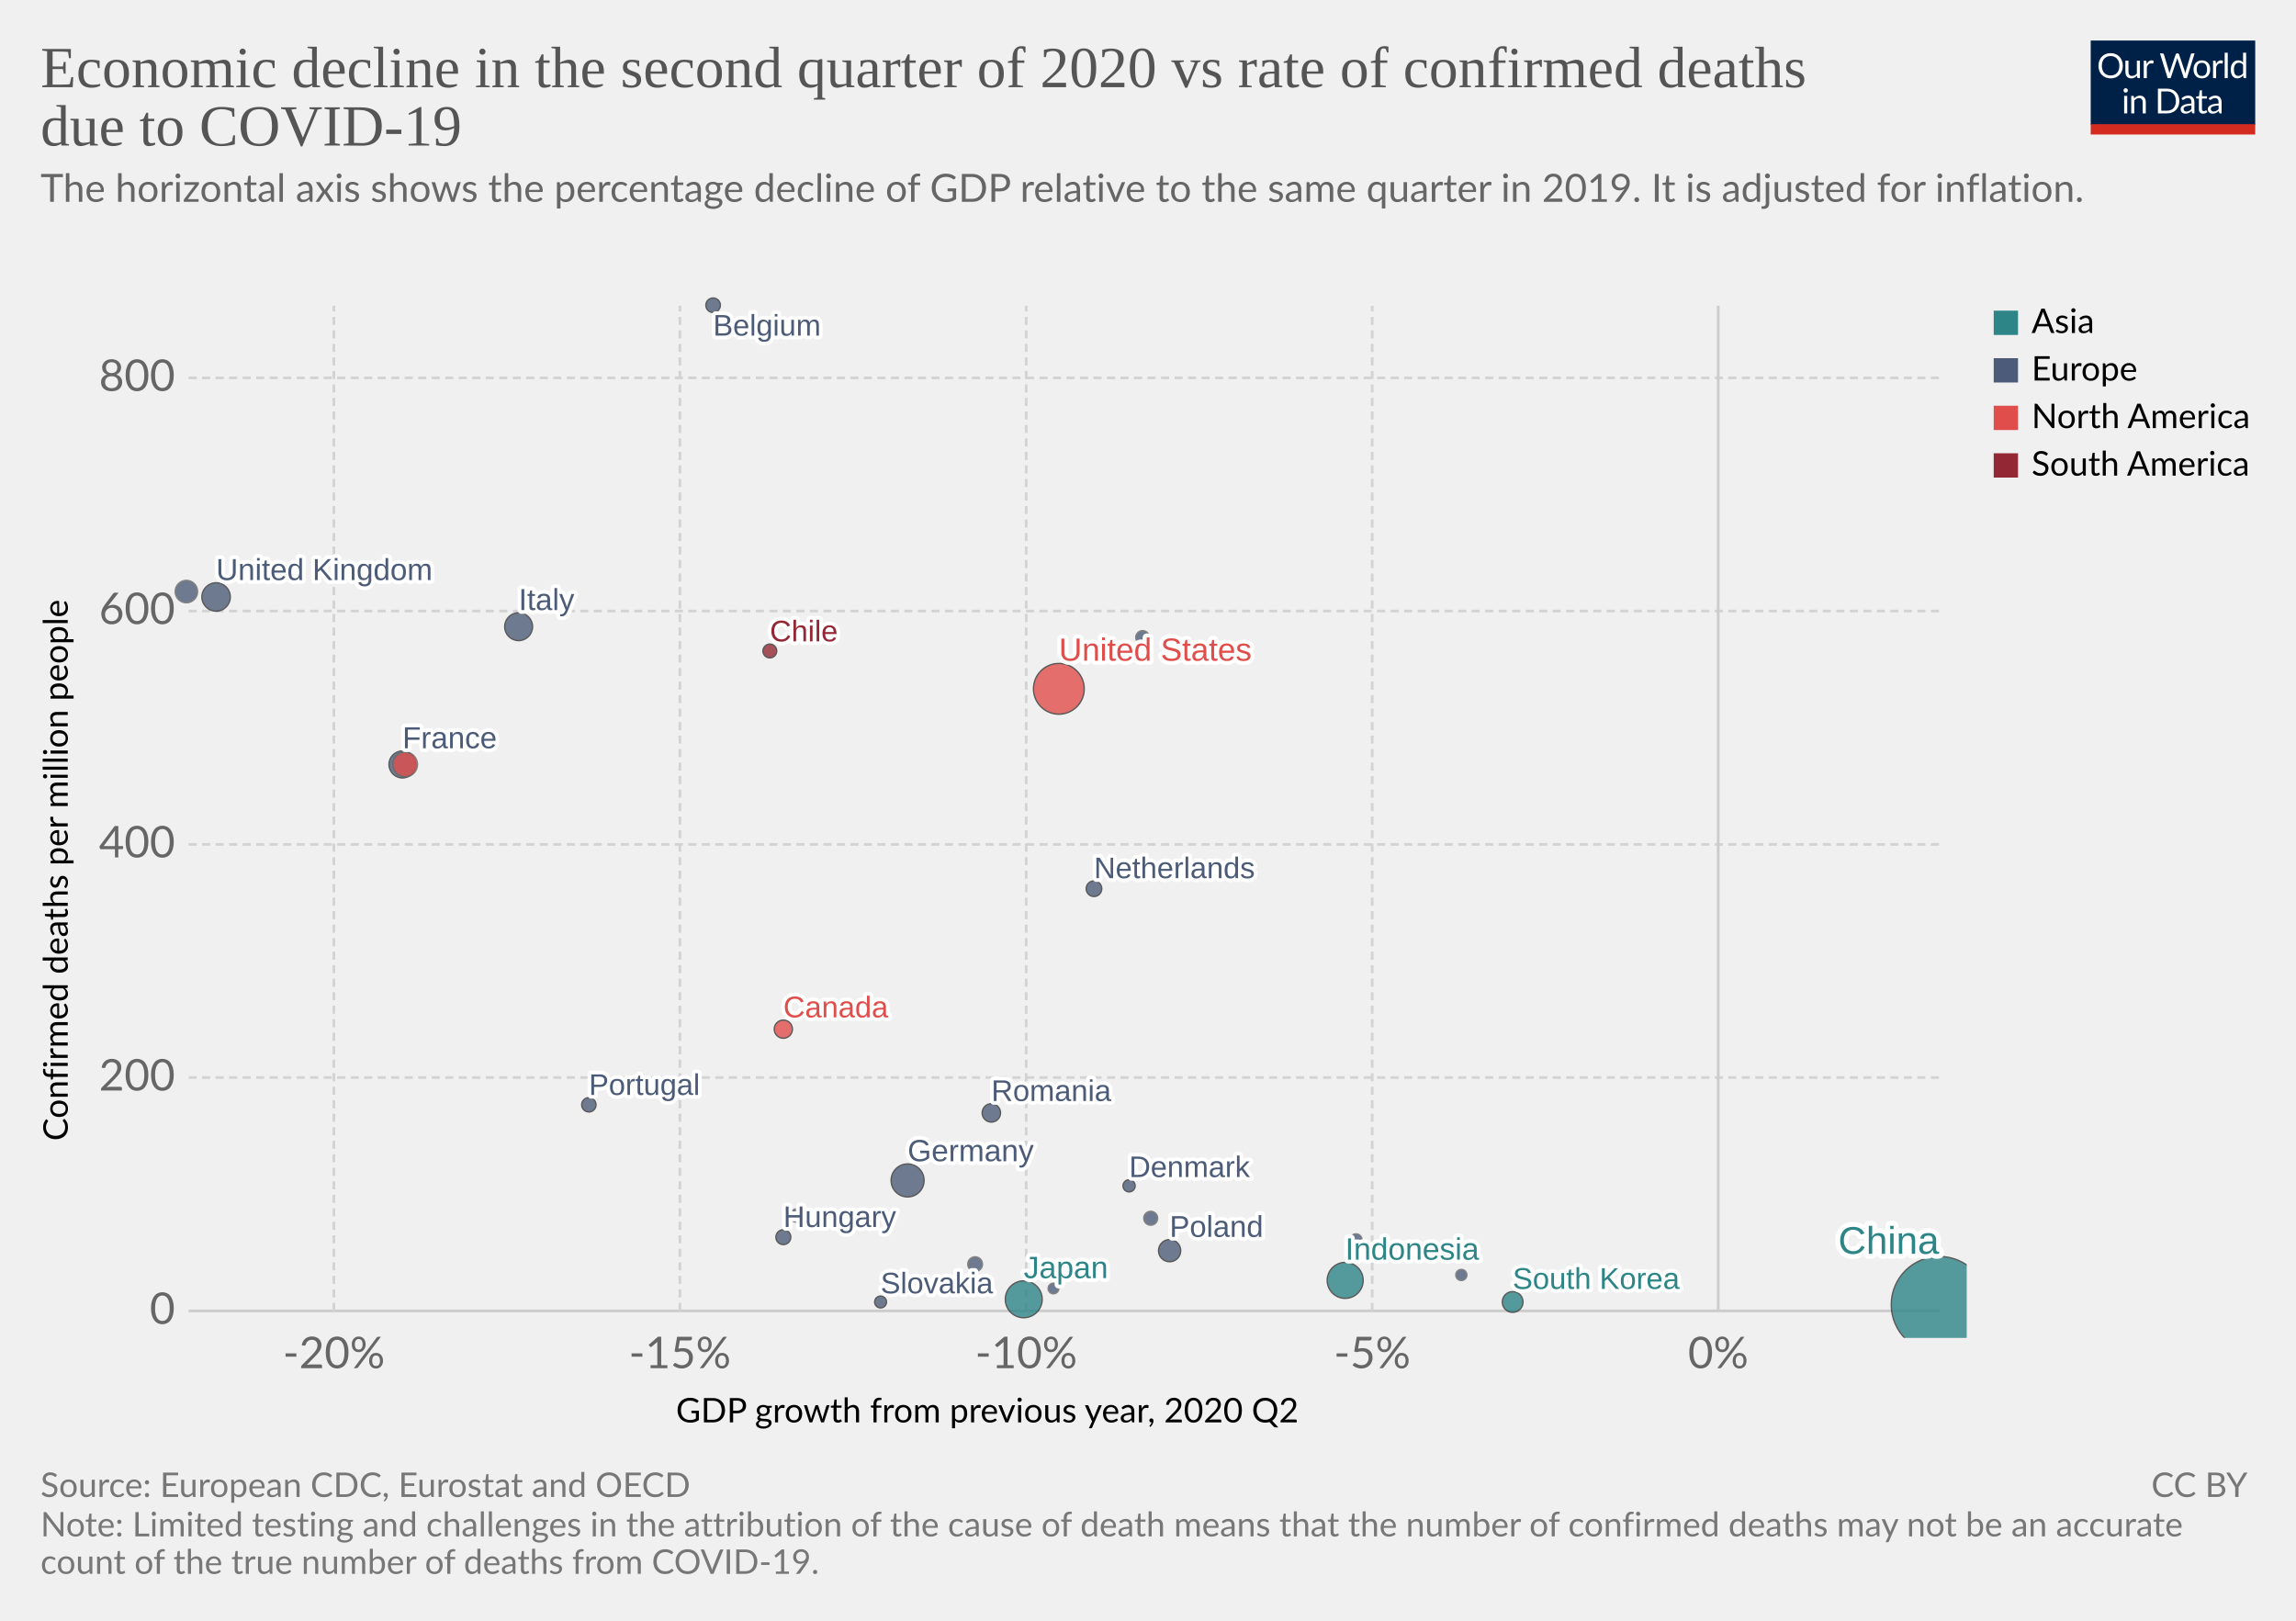
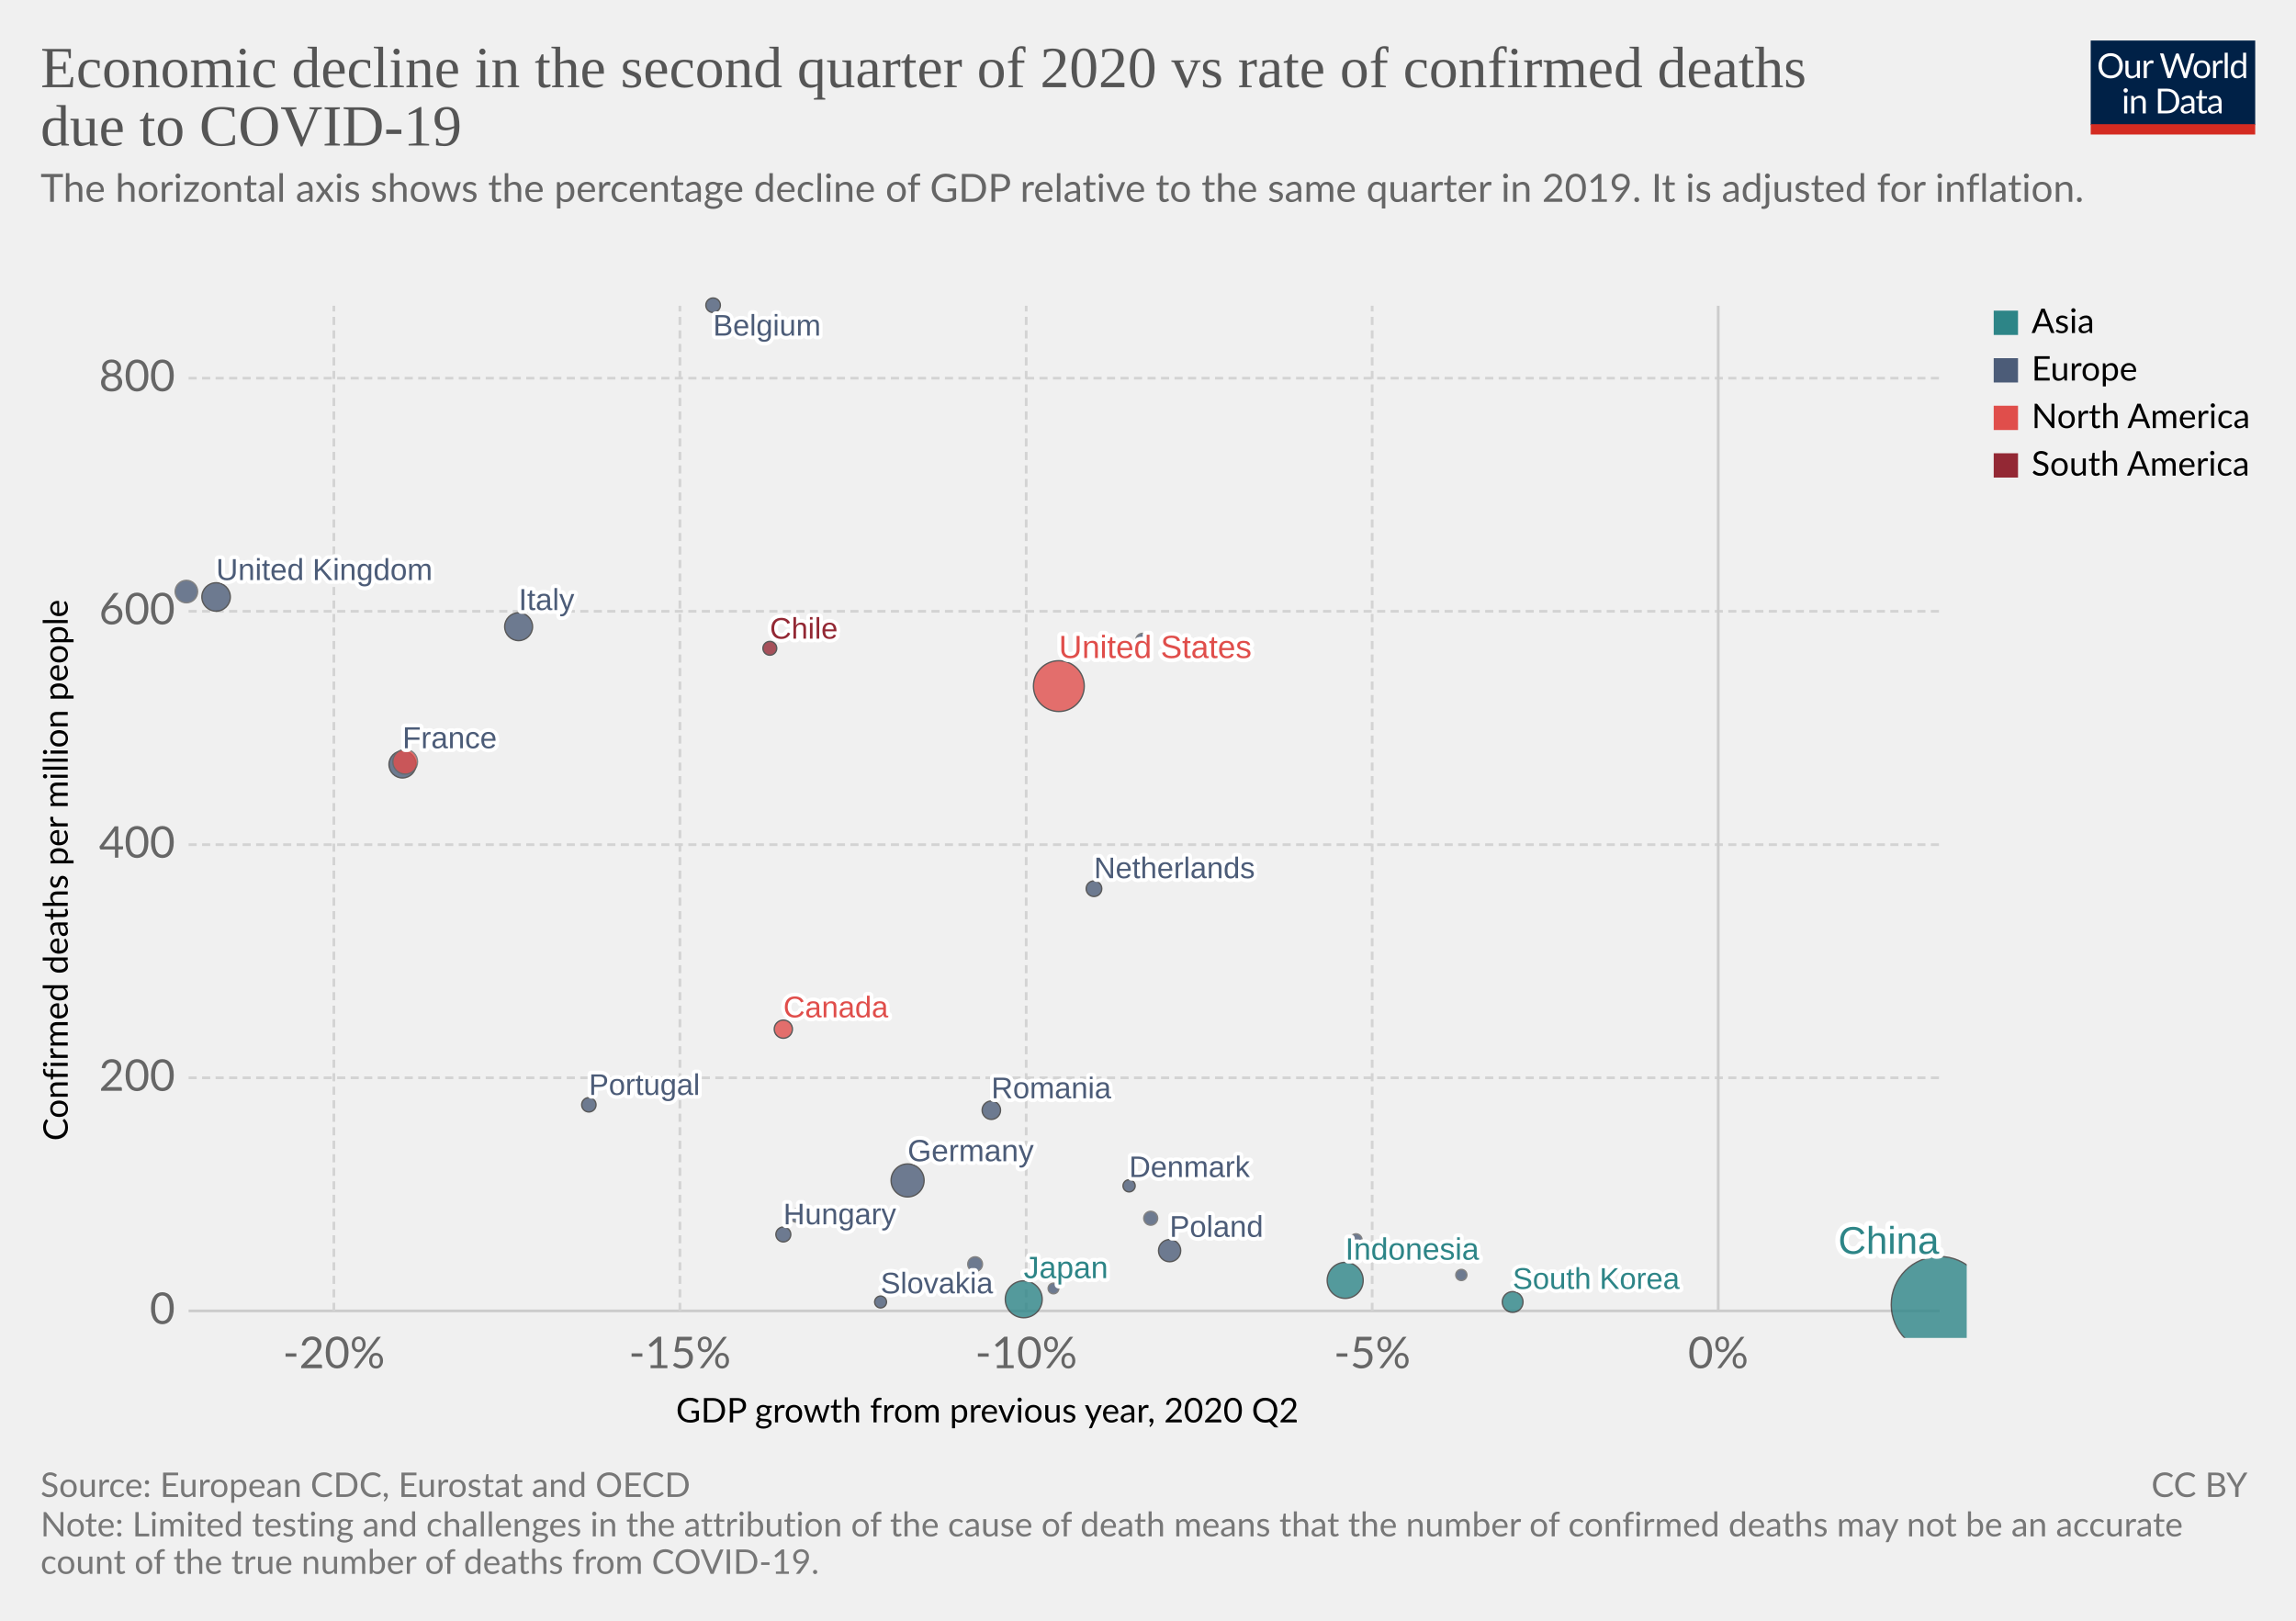
<svg xmlns="http://www.w3.org/2000/svg" version="1.1" style="background-color:#fff;-webkit-font-smoothing:antialiased" width="850" height="600" viewBox="0 0 850 600" font-family="Lato,'Helvetica Neue',Helvetica,Arial,sans-serif" font-size="18" text-rendering="optimizeLegibility">
  <g class="HeaderView">
    <g transform="matrix(.29 0 0 .29 774 15)">
      <svg width="210" height="120" viewBox="0 0 210 120" fill="none">
        <g clip-path="url(#clip0)">
          <path d="M0 0h210v107.89H0V0z" fill="#002147" />
          <path d="M40.98 32.25c0 2.36-.38 4.53-1.12 6.51a14.26 14.26 0 01-8.1 8.4c-1.9.78-4.02 1.17-6.34 1.17a16.6 16.6 0 01-6.33-1.17 14.31 14.31 0 01-8.08-8.4 18.29 18.29 0 01-1.12-6.51c0-2.36.38-4.53 1.12-6.5a14.32 14.32 0 018.07-8.44c1.92-.8 4.03-1.19 6.34-1.19 2.32 0 4.43.4 6.34 1.19 1.92.8 3.56 1.9 4.93 3.34a14.87 14.87 0 013.17 5.1 18.1 18.1 0 011.12 6.5zm-4.38 0c0-1.94-.26-3.68-.8-5.22a10.91 10.91 0 00-2.24-3.89 9.68 9.68 0 00-3.52-2.46 11.95 11.95 0 00-4.62-.86c-1.68 0-3.21.28-4.6.86a9.88 9.88 0 00-3.54 2.46 10.91 10.91 0 00-2.24 3.9c-.53 1.53-.8 3.27-.8 5.2 0 1.94.27 3.68.8 5.22a11.17 11.17 0 002.24 3.9 10.01 10.01 0 003.55 2.44c1.38.56 2.9.83 4.6.83 1.7 0 3.24-.27 4.61-.83a9.8 9.8 0 003.52-2.44 11.17 11.17 0 002.25-3.9c.53-1.54.8-3.28.8-5.21zm26.22-6.54V48H60.5c-.56 0-.9-.27-1.05-.81l-.31-2.4a12.45 12.45 0 01-3.26 2.6c-1.2.64-2.58.96-4.13.96-1.22 0-2.3-.2-3.24-.6a6.52 6.52 0 01-2.33-1.7 7.37 7.37 0 01-1.43-2.67c-.3-1.04-.46-2.2-.46-3.45V25.7h3.91v14.22c0 1.68.38 2.99 1.15 3.91.77.93 1.96 1.39 3.54 1.39 1.16 0 2.24-.27 3.23-.82a10.42 10.42 0 002.8-2.28V25.7h3.91zm8.61 4.47a9.94 9.94 0 012.6-3.56 5.64 5.64 0 013.76-1.3c.47 0 .92.05 1.34.15.44.1.83.27 1.17.49l-.3 2.92c-.09.37-.3.55-.66.55-.2 0-.5-.04-.9-.13a6.21 6.21 0 00-3.24.18c-.54.2-1.03.5-1.47.92-.42.4-.81.9-1.17 1.5-.33.58-.64 1.26-.92 2.02V48H67.7V25.71h2.25c.42 0 .72.08.88.25.16.16.27.44.33.83l.26 3.39zm61.16-13.7L122.75 48h-3.82l-7.99-24.05a21.95 21.95 0 01-.42-1.58 38.36 38.36 0 01-.44 1.58L102.05 48h-3.83L88.4 16.47h3.54c.38 0 .7.1.95.29.26.2.43.43.5.73l6.52 21.9c.1.4.2.83.28 1.28.1.46.2.94.29 1.46l.3-1.46c.12-.47.25-.9.38-1.27l7.41-21.91c.1-.25.26-.48.51-.69.27-.22.58-.33.95-.33h1.23c.38 0 .69.1.92.29.24.2.41.43.53.73l7.4 21.9a28.4 28.4 0 01.68 2.62 29.52 29.52 0 01.52-2.61l6.54-21.91c.07-.27.23-.5.48-.7.27-.21.58-.32.95-.32h3.32zm9.35 8.88c1.63 0 3.1.27 4.4.82a9.43 9.43 0 015.46 5.94c.5 1.4.74 2.98.74 4.73 0 1.76-.25 3.34-.74 4.75a9.43 9.43 0 01-5.46 5.92c-1.3.52-2.77.79-4.4.79-1.64 0-3.12-.27-4.44-.8a9.42 9.42 0 01-3.35-2.3c-.92-1-1.63-2.2-2.13-3.61-.49-1.41-.73-3-.73-4.75s.24-3.33.73-4.73c.5-1.43 1.2-2.64 2.13-3.63a9.4 9.4 0 013.35-2.31c1.32-.55 2.8-.82 4.44-.82zm0 19.89c2.2 0 3.84-.73 4.93-2.2 1.08-1.48 1.63-3.54 1.63-6.18 0-2.66-.55-4.72-1.63-6.2-1.09-1.49-2.73-2.23-4.93-2.23-1.12 0-2.09.2-2.93.57a5.7 5.7 0 00-2.06 1.65 7.5 7.5 0 00-1.24 2.67c-.26 1.04-.4 2.22-.4 3.54 0 2.64.55 4.7 1.64 6.18 1.1 1.47 2.76 2.2 4.99 2.2zm17.97-15.07a9.94 9.94 0 012.6-3.56 5.64 5.64 0 013.76-1.3c.47 0 .91.05 1.34.15.44.1.83.27 1.16.49l-.28 2.92c-.09.37-.31.55-.66.55-.2 0-.5-.04-.9-.13a6.2 6.2 0 00-3.24.18c-.54.2-1.03.5-1.47.92-.43.4-.82.9-1.17 1.5a13.1 13.1 0 00-.92 2.02V48h-3.94V25.71h2.24c.43 0 .72.08.88.25.17.16.28.44.33.83l.27 3.39zm15.04-14.59V48h-3.92V15.6h3.92zm19.55 15.43a6.22 6.22 0 00-2.38-2.05 6.7 6.7 0 00-2.86-.6c-2.07 0-3.66.75-4.77 2.23-1.12 1.48-1.68 3.6-1.68 6.33 0 1.46.13 2.7.38 3.74a7.29 7.29 0 001.1 2.56 4.35 4.35 0 001.78 1.45c.7.3 1.5.46 2.4.46 1.29 0 2.41-.3 3.36-.88a9.6 9.6 0 002.67-2.49V31.02zm3.91-15.43V48h-2.33c-.56 0-.9-.27-1.06-.81l-.35-2.71a12.13 12.13 0 01-3.25 2.77 8.28 8.28 0 01-4.23 1.06 7.31 7.31 0 01-6.14-2.9c-.73-.96-1.3-2.15-1.69-3.57a18.35 18.35 0 01.07-9.48 11.29 11.29 0 011.89-3.7 8.7 8.7 0 017.06-3.34 7.96 7.96 0 016.12 2.62V15.59h3.91zM46.61 70.71V93H42.7V70.71h3.91zm.84-7c0 .39-.08.75-.24 1.09a2.81 2.81 0 01-1.52 1.47 2.67 2.67 0 01-2.16 0 2.9 2.9 0 01-1.45-1.47 2.67 2.67 0 010-2.16c.15-.35.35-.65.6-.9.25-.27.53-.47.85-.62a2.67 2.67 0 012.16 0c.35.15.65.35.9.62.27.25.47.55.62.9.16.34.24.7.24 1.08zm7.97 10.24c.49-.54 1-1.04 1.54-1.48a9.85 9.85 0 013.66-1.84 8.96 8.96 0 015.43.35c.94.4 1.72.97 2.33 1.71a7.36 7.36 0 011.43 2.67c.32 1.04.49 2.19.49 3.45V93h-3.94V78.81c0-1.69-.4-3-1.17-3.92-.76-.93-1.93-1.4-3.5-1.4a6.6 6.6 0 00-3.25.83c-1 .56-1.92 1.31-2.77 2.27V93h-3.94V70.71h2.35c.56 0 .9.28 1.04.82l.3 2.42zm57.7 3.3c0 2.36-.37 4.5-1.11 6.44a14.3 14.3 0 01-3.17 4.98 14.1 14.1 0 01-4.93 3.2c-1.9.76-4.02 1.13-6.33 1.13H85.8V61.47h11.77c2.31 0 4.42.39 6.33 1.15a13.8 13.8 0 018.1 8.18 17.75 17.75 0 011.12 6.45zm-4.37 0c0-1.94-.26-3.67-.8-5.2a10.94 10.94 0 00-2.23-3.87 9.57 9.57 0 00-3.53-2.42 12.23 12.23 0 00-4.61-.83h-7.5v24.62h7.5c1.7 0 3.24-.28 4.61-.84a9.7 9.7 0 003.53-2.4 10.94 10.94 0 002.24-3.87c.53-1.53.8-3.26.8-5.2zm19.8 5.72c-1.8.06-3.34.2-4.62.44-1.26.22-2.3.51-3.1.88-.8.36-1.37.8-1.74 1.3-.35.5-.53 1.05-.53 1.67 0 .58.1 1.1.3 1.52a3 3 0 00.76 1.05c.34.27.73.46 1.17.6.45.11.94.17 1.45.17a7.28 7.28 0 003.5-.81 11.95 11.95 0 002.82-2.2v-4.62zm-12.65-9.11a12.73 12.73 0 013.98-2.66c1.43-.59 3-.88 4.73-.88 1.25 0 2.36.2 3.33.61a6.81 6.81 0 013.94 4.38c.33 1.04.5 2.19.5 3.43V93h-1.74a1.8 1.8 0 01-.88-.18c-.2-.13-.36-.38-.48-.74l-.44-2.12c-.59.55-1.16 1.03-1.72 1.46a9.48 9.48 0 01-3.74 1.7c-.69.15-1.46.23-2.3.23-.87 0-1.69-.12-2.45-.35a5.34 5.34 0 01-3.34-2.93 6.64 6.64 0 01-.49-2.64c0-.88.25-1.72.73-2.53a6.33 6.33 0 012.35-2.17c1.09-.63 2.5-1.15 4.25-1.54 1.75-.41 3.89-.65 6.42-.7v-1.75c0-1.73-.37-3.03-1.12-3.91-.75-.9-1.84-1.34-3.28-1.34-.97 0-1.78.12-2.44.37-.64.23-1.2.5-1.7.81l-1.23.82c-.33.23-.67.35-1 .35-.27 0-.5-.07-.69-.2a2.1 2.1 0 01-.48-.53l-.7-1.25zm27.67 19.5c-1.76 0-3.12-.5-4.07-1.48-.94-.98-1.41-2.4-1.41-4.25V74h-2.68a.9.9 0 01-.6-.2c-.16-.14-.24-.36-.24-.66v-1.56l3.65-.46.9-6.89a.9.9 0 01.29-.52.88.88 0 01.62-.22H142v7.67h6.44V74H142v13.38c0 .94.22 1.63.68 2.09.45.45 1.04.68 1.76.68a3.21 3.21 0 001.85-.53l.55-.35c.16-.12.3-.18.41-.18.2 0 .4.13.55.38l1.15 1.87a7.45 7.45 0 01-2.44 1.5c-.96.35-1.94.52-2.95.52zm19.68-10.4c-1.8.07-3.34.21-4.62.45-1.26.22-2.3.51-3.1.88-.8.36-1.37.8-1.74 1.3-.35.5-.53 1.05-.53 1.67 0 .58.1 1.1.3 1.52.18.42.44.77.76 1.05.34.27.73.46 1.17.6.45.11.94.17 1.45.17a7.3 7.3 0 003.5-.81 12.04 12.04 0 002.82-2.2v-4.62zm-12.65-9.1a12.72 12.72 0 013.99-2.66c1.42-.59 3-.88 4.72-.88 1.25 0 2.36.2 3.33.61a6.81 6.81 0 013.94 4.38c.33 1.04.5 2.19.5 3.43V93h-1.74a1.8 1.8 0 01-.88-.18c-.2-.13-.36-.38-.48-.74l-.44-2.12c-.59.55-1.16 1.03-1.72 1.46a9.48 9.48 0 01-3.74 1.7c-.69.15-1.46.23-2.3.23-.87 0-1.69-.12-2.45-.35a5.33 5.33 0 01-3.34-2.93 6.62 6.62 0 01-.49-2.64c0-.88.25-1.72.73-2.53a6.33 6.33 0 012.35-2.17c1.09-.63 2.5-1.15 4.25-1.54a31.2 31.2 0 016.42-.7v-1.75c0-1.73-.37-3.03-1.12-3.91-.75-.9-1.84-1.34-3.28-1.34-.97 0-1.78.12-2.44.37-.64.23-1.2.5-1.7.81-.46.3-.87.57-1.22.82-.34.23-.68.35-1.02.35-.26 0-.49-.07-.68-.2a1.88 1.88 0 01-.48-.53l-.7-1.25z" fill="#fff" />
          <path fill="#D42B21" d="M0 106.79h210V120H0z" />
        </g>
        <defs>
          <clipPath id="clip0">
            <path fill="#fff" d="M0 0h210v120H0z" />
          </clipPath>
        </defs>
      </svg>
    </g>
    <a href="https://ourworldindata.org/grapher/q2-gdp-growth-vs-confirmed-deaths-due-to-covid-19-per-million-people" target="_blank" font-family="&quot;Playfair Display&quot;,Georgia,&quot;Times New Roman&quot;,serif">
      <text font-size="21.6" x="15" y="32.3" fill="#555">
        <tspan x="15" y="32.28">Economic decline in the second quarter of 2020 vs rate of confirmed deaths</tspan>
        <tspan x="15" y="53.88">due to COVID-19</tspan>
      </text>
    </a>
    <text font-size="14.4" x="15" y="74.7" fill="#666">
      <tspan x="15" y="74.72">The horizontal axis shows the percentage decline of GDP relative to the same quarter in 2019. It is adjusted for inflation.</tspan>
      <tspan x="15" y="92" />
    </text>
  </g>
  <g class="ScatterPlot">
    <g class="AxisBoxView">
      <g class="HorizontalAxis">
        <text font-size="12.6" x="250.2" y="526.6">
          <tspan x="250.25" y="526.58">GDP growth from previous year, 2020 Q2</tspan>
        </text>
        <text x="123.6" y="506.5" fill="#666" text-anchor="middle" font-size="16.2">-20%</text>
        <text x="251.7" y="506.5" fill="#666" text-anchor="middle" font-size="16.2">-15%</text>
        <text x="379.9" y="506.5" fill="#666" text-anchor="middle" font-size="16.2">-10%</text>
        <text x="508" y="506.5" fill="#666" text-anchor="middle" font-size="16.2">-5%</text>
        <text x="636.1" y="506.5" fill="#666" text-anchor="middle" font-size="16.2">0%</text>
      </g>
      <g class="VerticalAxis">
        <text font-size="12.6" x="-422.3" y="25.1" transform="rotate(-90)">
          <tspan x="-422.33" y="25.08">Confirmed deaths per million people</tspan>
        </text>
        <text x="64.82" y="485.3" fill="#666" dominant-baseline="middle" text-anchor="end" font-size="16.2">0</text>
-         <text x="64.82" y="398.9" fill="#666" dominant-baseline="middle" text-anchor="end" font-size="16.2">200</text>
-         <text x="64.82" y="312.6" fill="#666" dominant-baseline="middle" text-anchor="end" font-size="16.2">400</text>
-         <text x="64.82" y="226.2" fill="#666" dominant-baseline="middle" text-anchor="end" font-size="16.2">600</text>
-         <text x="64.82" y="139.9" fill="#666" dominant-baseline="middle" text-anchor="end" font-size="16.2">800</text>
+         <text x="64.82" y="399" fill="#666" dominant-baseline="middle" text-anchor="end" font-size="16.2">200</text>
+         <text x="64.82" y="312.7" fill="#666" dominant-baseline="middle" text-anchor="end" font-size="16.2">400</text>
+         <text x="64.82" y="226.3" fill="#666" dominant-baseline="middle" text-anchor="end" font-size="16.2">600</text>
+         <text x="64.82" y="140" fill="#666" dominant-baseline="middle" text-anchor="end" font-size="16.2">800</text>
      </g>
      <g class="AxisGridLines horizontalLines">
        <path stroke="#ccc" d="M69.82 485.3h648.27" />
-         <path stroke="#d3d3d3" stroke-dasharray="3,2" d="M69.82 398.9h648.27M69.82 312.6h648.27M69.82 226.2h648.27M69.82 139.9h648.27" />
+         <path stroke="#d3d3d3" stroke-dasharray="3,2" d="M69.82 399h648.27M69.82 312.7h648.27M69.82 226.3h648.27M69.82 140h648.27" />
      </g>
      <g class="AxisGridLines verticalLines">
        <path stroke="#d3d3d3" stroke-dasharray="3,2" d="M123.6 485.3V113.2M251.7 485.3V113.2M379.9 485.3V113.2M508 485.3V113.2" />
        <path stroke="#ccc" d="M636.1 485.3V113.2" />
      </g>
    </g>
    <g class="PointsWithLabels clickable" clip-path="url(#a)" font-family="Arial, sans-serif">
      <path fill="rgba(255,255,255,0)" d="M69.82 113.2H718.1v372.1H69.82z" />
      <defs>
        <clipPath id="a">
          <path d="M59.82 103.2H728.1v392.1H59.82z" />
        </clipPath>
      </defs>
      <g class="key-China_0">
        <circle cx="718" cy="483" r="17.84" fill="#2D8587" opacity=".8" stroke="#333" stroke-width=".5" />
      </g>
      <g class="key-United-States_0">
-         <circle cx="392" cy="255" r="9.4" fill="#E04E4B" opacity=".8" stroke="#333" stroke-width=".5" />
+         <circle cx="392" cy="254" r="9.4" fill="#E04E4B" opacity=".8" stroke="#333" stroke-width=".5" />
      </g>
      <g class="key-Japan_0">
        <circle cx="379" cy="481" r="6.83" fill="#2D8587" opacity=".8" stroke="#333" stroke-width=".5" />
      </g>
      <g class="key-Indonesia_0">
        <circle cx="498" cy="474" r="6.66" fill="#2D8587" opacity=".8" stroke="#333" stroke-width=".5" />
      </g>
      <g class="key-Germany_0">
        <circle cx="336" cy="437" r="6.11" fill="#4C5C78" opacity=".8" stroke="#333" stroke-width=".5" />
      </g>
      <g class="key-United-Kingdom_0">
        <circle cx="80" cy="221" r="5.26" fill="#4C5C78" opacity=".8" stroke="#333" stroke-width=".5" />
      </g>
      <g class="key-Italy_0">
        <circle cx="192" cy="232" r="5.16" fill="#4C5C78" opacity=".8" stroke="#333" stroke-width=".5" />
      </g>
      <g class="key-France_0">
        <circle cx="149" cy="283" r="5" fill="#4C5C78" opacity=".8" stroke="#333" stroke-width=".5" />
      </g>
      <g class="key-Mexico_0">
-         <circle cx="150" cy="283" r="4.58" fill="#E04E4B" opacity=".8" stroke="#666" stroke-width=".5" />
+         <circle cx="150" cy="282" r="4.58" fill="#E04E4B" opacity=".8" stroke="#666" stroke-width=".5" />
      </g>
      <g class="key-Spain_0">
        <circle cx="69" cy="219" r="4.16" fill="#4C5C78" opacity=".8" stroke="#666" stroke-width=".5" />
      </g>
      <g class="key-Poland_0">
        <circle cx="433" cy="463" r="4.11" fill="#4C5C78" opacity=".8" stroke="#333" stroke-width=".5" />
      </g>
      <g class="key-South-Korea_0">
        <circle cx="560" cy="482" r="3.84" fill="#2D8587" opacity=".8" stroke="#333" stroke-width=".5" />
      </g>
      <g class="key-Romania_0">
-         <circle cx="367" cy="412" r="3.41" fill="#4C5C78" opacity=".8" stroke="#333" stroke-width=".5" />
+         <circle cx="367" cy="411" r="3.41" fill="#4C5C78" opacity=".8" stroke="#333" stroke-width=".5" />
      </g>
      <g class="key-Canada_0">
        <circle cx="290" cy="381" r="3.37" fill="#E04E4B" opacity=".8" stroke="#333" stroke-width=".5" />
      </g>
      <g class="key-Netherlands_0">
        <circle cx="405" cy="329" r="2.89" fill="#4C5C78" opacity=".8" stroke="#333" stroke-width=".5" />
      </g>
      <g class="key-Hungary_0">
-         <circle cx="290" cy="458" r="2.76" fill="#4C5C78" opacity=".8" stroke="#333" stroke-width=".5" />
+         <circle cx="290" cy="457" r="2.76" fill="#4C5C78" opacity=".8" stroke="#333" stroke-width=".5" />
      </g>
      <g class="key-Czech-Republic_0">
        <circle cx="361" cy="468" r="2.73" fill="#4C5C78" opacity=".8" stroke="#666" stroke-width=".5" />
      </g>
      <g class="key-Belgium_0">
        <circle cx="264" cy="113" r="2.69" fill="#4C5C78" opacity=".8" stroke="#333" stroke-width=".5" />
      </g>
      <g class="key-Portugal_0">
        <circle cx="218" cy="409" r="2.66" fill="#4C5C78" opacity=".8" stroke="#333" stroke-width=".5" />
      </g>
      <g class="key-Bulgaria_0">
        <circle cx="426" cy="451" r="2.58" fill="#4C5C78" opacity=".8" stroke="#666" stroke-width=".5" />
      </g>
      <g class="key-Chile_0">
-         <circle cx="285" cy="241" r="2.56" fill="#932834" opacity=".8" stroke="#333" stroke-width=".5" />
+         <circle cx="285" cy="240" r="2.56" fill="#932834" opacity=".8" stroke="#333" stroke-width=".5" />
      </g>
      <g class="key-Sweden_0">
-         <circle cx="423" cy="236" r="2.54" fill="#4C5C78" opacity=".8" stroke="#666" stroke-width=".5" />
+         <circle cx="423" cy="237" r="2.54" fill="#4C5C78" opacity=".8" stroke="#666" stroke-width=".5" />
      </g>
      <g class="key-Austria_0">
        <circle cx="295" cy="450" r="2.5" fill="#4C5C78" opacity=".8" stroke="#666" stroke-width=".5" />
      </g>
      <g class="key-Denmark_0">
        <circle cx="418" cy="439" r="2.25" fill="#4C5C78" opacity=".8" stroke="#333" stroke-width=".5" />
      </g>
      <g class="key-Finland_0">
        <circle cx="502" cy="459" r="2.24" fill="#4C5C78" opacity=".8" stroke="#666" stroke-width=".5" />
      </g>
      <g class="key-Slovakia_0">
        <circle cx="326" cy="482" r="2.2" fill="#4C5C78" opacity=".8" stroke="#333" stroke-width=".5" />
      </g>
      <g class="key-Lithuania_0">
        <circle cx="541" cy="472" r="2.06" fill="#4C5C78" opacity=".8" stroke="#666" stroke-width=".5" />
      </g>
      <g class="key-Latvia_0">
        <circle cx="390" cy="477" r="1.98" fill="#4C5C78" opacity=".8" stroke="#666" stroke-width=".5" />
      </g>
      <g class="key-Cyprus_0">
-         <circle cx="331" cy="474" r="1.78" fill="#4C5C78" opacity=".8" stroke="#666" stroke-width=".5" />
+         <circle cx="331" cy="475" r="1.78" fill="#4C5C78" opacity=".8" stroke="#666" stroke-width=".5" />
      </g>
      <g class="backgroundLabels" fill="#333" font-weight="400">
        <text x="680.53" y="464.16" font-size="14.3" fill="#fff" stroke="#fff" stroke-linecap="round" stroke-linejoin="round" stroke-width=".25em">China</text>
        <text x="680.53" y="464.16" font-size="14.3" fill="#2D8587">China</text>
-         <text x="392" y="244.6" font-size="11.89" fill="#fff" stroke="#fff" stroke-linecap="round" stroke-linejoin="round" stroke-width=".25em">United States</text>
-         <text x="392" y="244.6" font-size="11.89" fill="#E04E4B">United States</text>
+         <text x="392" y="243.6" font-size="11.89" fill="#fff" stroke="#fff" stroke-linecap="round" stroke-linejoin="round" stroke-width=".25em">United States</text>
+         <text x="392" y="243.6" font-size="11.89" fill="#E04E4B">United States</text>
        <text x="379" y="473.17" font-size="11.46" fill="#fff" stroke="#fff" stroke-linecap="round" stroke-linejoin="round" stroke-width=".25em">Japan</text>
        <text x="379" y="473.17" font-size="11.46" fill="#2D8587">Japan</text>
        <text x="498" y="466.34" font-size="11.43" fill="#fff" stroke="#fff" stroke-linecap="round" stroke-linejoin="round" stroke-width=".25em">Indonesia</text>
        <text x="498" y="466.34" font-size="11.43" fill="#2D8587">Indonesia</text>
        <text x="336" y="429.89" font-size="11.36" fill="#fff" stroke="#fff" stroke-linecap="round" stroke-linejoin="round" stroke-width=".25em">Germany</text>
        <text x="336" y="429.89" font-size="11.36" fill="#4C5C78">Germany</text>
        <text x="80" y="214.74" font-size="11.26" fill="#fff" stroke="#fff" stroke-linecap="round" stroke-linejoin="round" stroke-width=".25em">United Kingdom</text>
        <text x="80" y="214.74" font-size="11.26" fill="#4C5C78">United Kingdom</text>
        <text x="192" y="225.84" font-size="11.25" fill="#fff" stroke="#fff" stroke-linecap="round" stroke-linejoin="round" stroke-width=".25em">Italy</text>
        <text x="192" y="225.84" font-size="11.25" fill="#4C5C78">Italy</text>
        <text x="149" y="277" font-size="11.23" fill="#fff" stroke="#fff" stroke-linecap="round" stroke-linejoin="round" stroke-width=".25em">France</text>
        <text x="149" y="277" font-size="11.23" fill="#4C5C78">France</text>
        <text x="433" y="457.89" font-size="11.14" fill="#fff" stroke="#fff" stroke-linecap="round" stroke-linejoin="round" stroke-width=".25em">Poland</text>
        <text x="433" y="457.89" font-size="11.14" fill="#4C5C78">Poland</text>
        <text x="560" y="477.16" font-size="11.12" fill="#fff" stroke="#fff" stroke-linecap="round" stroke-linejoin="round" stroke-width=".25em">South Korea</text>
        <text x="560" y="477.16" font-size="11.12" fill="#2D8587">South Korea</text>
-         <text x="367" y="407.59" font-size="11.09" fill="#fff" stroke="#fff" stroke-linecap="round" stroke-linejoin="round" stroke-width=".25em">Romania</text>
-         <text x="367" y="407.59" font-size="11.09" fill="#4C5C78">Romania</text>
+         <text x="367" y="406.59" font-size="11.09" fill="#fff" stroke="#fff" stroke-linecap="round" stroke-linejoin="round" stroke-width=".25em">Romania</text>
+         <text x="367" y="406.59" font-size="11.09" fill="#4C5C78">Romania</text>
        <text x="290" y="376.63" font-size="11.09" fill="#fff" stroke="#fff" stroke-linecap="round" stroke-linejoin="round" stroke-width=".25em">Canada</text>
        <text x="290" y="376.63" font-size="11.09" fill="#E04E4B">Canada</text>
        <text x="405" y="325.11" font-size="11.05" fill="#fff" stroke="#fff" stroke-linecap="round" stroke-linejoin="round" stroke-width=".25em">Netherlands</text>
        <text x="405" y="325.11" font-size="11.05" fill="#4C5C78">Netherlands</text>
-         <text x="290" y="454.24" font-size="11.05" fill="#fff" stroke="#fff" stroke-linecap="round" stroke-linejoin="round" stroke-width=".25em">Hungary</text>
-         <text x="290" y="454.24" font-size="11.05" fill="#4C5C78">Hungary</text>
+         <text x="290" y="453.24" font-size="11.05" fill="#fff" stroke="#fff" stroke-linecap="round" stroke-linejoin="round" stroke-width=".25em">Hungary</text>
+         <text x="290" y="453.24" font-size="11.05" fill="#4C5C78">Hungary</text>
        <text x="264" y="124.24" font-size="11.04" fill="#fff" stroke="#fff" stroke-linecap="round" stroke-linejoin="round" stroke-width=".25em">Belgium</text>
        <text x="264" y="124.24" font-size="11.04" fill="#4C5C78">Belgium</text>
        <text x="218" y="405.34" font-size="11.04" fill="#fff" stroke="#fff" stroke-linecap="round" stroke-linejoin="round" stroke-width=".25em">Portugal</text>
        <text x="218" y="405.34" font-size="11.04" fill="#4C5C78">Portugal</text>
-         <text x="285" y="237.44" font-size="11.04" fill="#fff" stroke="#fff" stroke-linecap="round" stroke-linejoin="round" stroke-width=".25em">Chile</text>
-         <text x="285" y="237.44" font-size="11.04" fill="#932834">Chile</text>
+         <text x="285" y="236.44" font-size="11.04" fill="#fff" stroke="#fff" stroke-linecap="round" stroke-linejoin="round" stroke-width=".25em">Chile</text>
+         <text x="285" y="236.44" font-size="11.04" fill="#932834">Chile</text>
        <text x="418" y="435.75" font-size="11.02" fill="#fff" stroke="#fff" stroke-linecap="round" stroke-linejoin="round" stroke-width=".25em">Denmark</text>
        <text x="418" y="435.75" font-size="11.02" fill="#4C5C78">Denmark</text>
        <text x="326" y="478.8" font-size="11.02" fill="#fff" stroke="#fff" stroke-linecap="round" stroke-linejoin="round" stroke-width=".25em">Slovakia</text>
        <text x="326" y="478.8" font-size="11.02" fill="#4C5C78">Slovakia</text>
      </g>
    </g>
    <g class="ScatterColorLegend clickable" cursor="pointer">
      <g class="legendMark">
        <path fill="#2D8587" d="M738.09 115h9v9h-9z" />
        <text font-size="12.6" x="752.1" y="123.3">
          <tspan x="752.09" y="123.28">Asia</tspan>
        </text>
      </g>
      <g class="legendMark">
        <path fill="#4C5C78" d="M738.09 132.6h9v9h-9z" />
        <text font-size="12.6" x="752.1" y="140.9">
          <tspan x="752.09" y="140.88">Europe</tspan>
        </text>
      </g>
      <g class="legendMark">
        <path fill="#E04E4B" d="M738.09 150.2h9v9h-9z" />
        <text font-size="12.6" x="752.1" y="158.5">
          <tspan x="752.09" y="158.48">North America</tspan>
        </text>
      </g>
      <g class="legendMark">
        <path fill="#932834" d="M738.09 167.8h9v9h-9z" />
        <text font-size="12.6" x="752.1" y="176.1">
          <tspan x="752.09" y="176.08">South America</tspan>
        </text>
      </g>
    </g>
  </g>
  <g class="SourcesFooter" fill="#777">
    <g class="clickable" fill="#777">
      <text font-size="12.6" x="15" y="554.2">
        <tspan x="15" y="554.18">Source: European CDC, Eurostat and OECD</tspan>
      </text>
    </g>
    <text font-size="12.6" x="15" y="568.8">
      <tspan x="15" y="568.78">Note: Limited testing and challenges in the attribution of the cause of death means that the number of confirmed deaths may not be an accurate</tspan>
      <tspan x="15" y="582.64">count of the true number of deaths from COVID-19.</tspan>
    </text>
    <text font-size="12.6" x="796.4" y="554.2">
      <tspan x="796.44" y="554.18">
        <a class="cclogo" href="http://creativecommons.org/licenses/by/4.0/deed.en_US" target="_blank" fill="#777">CC BY</a>
      </tspan>
    </text>
  </g>
</svg>
